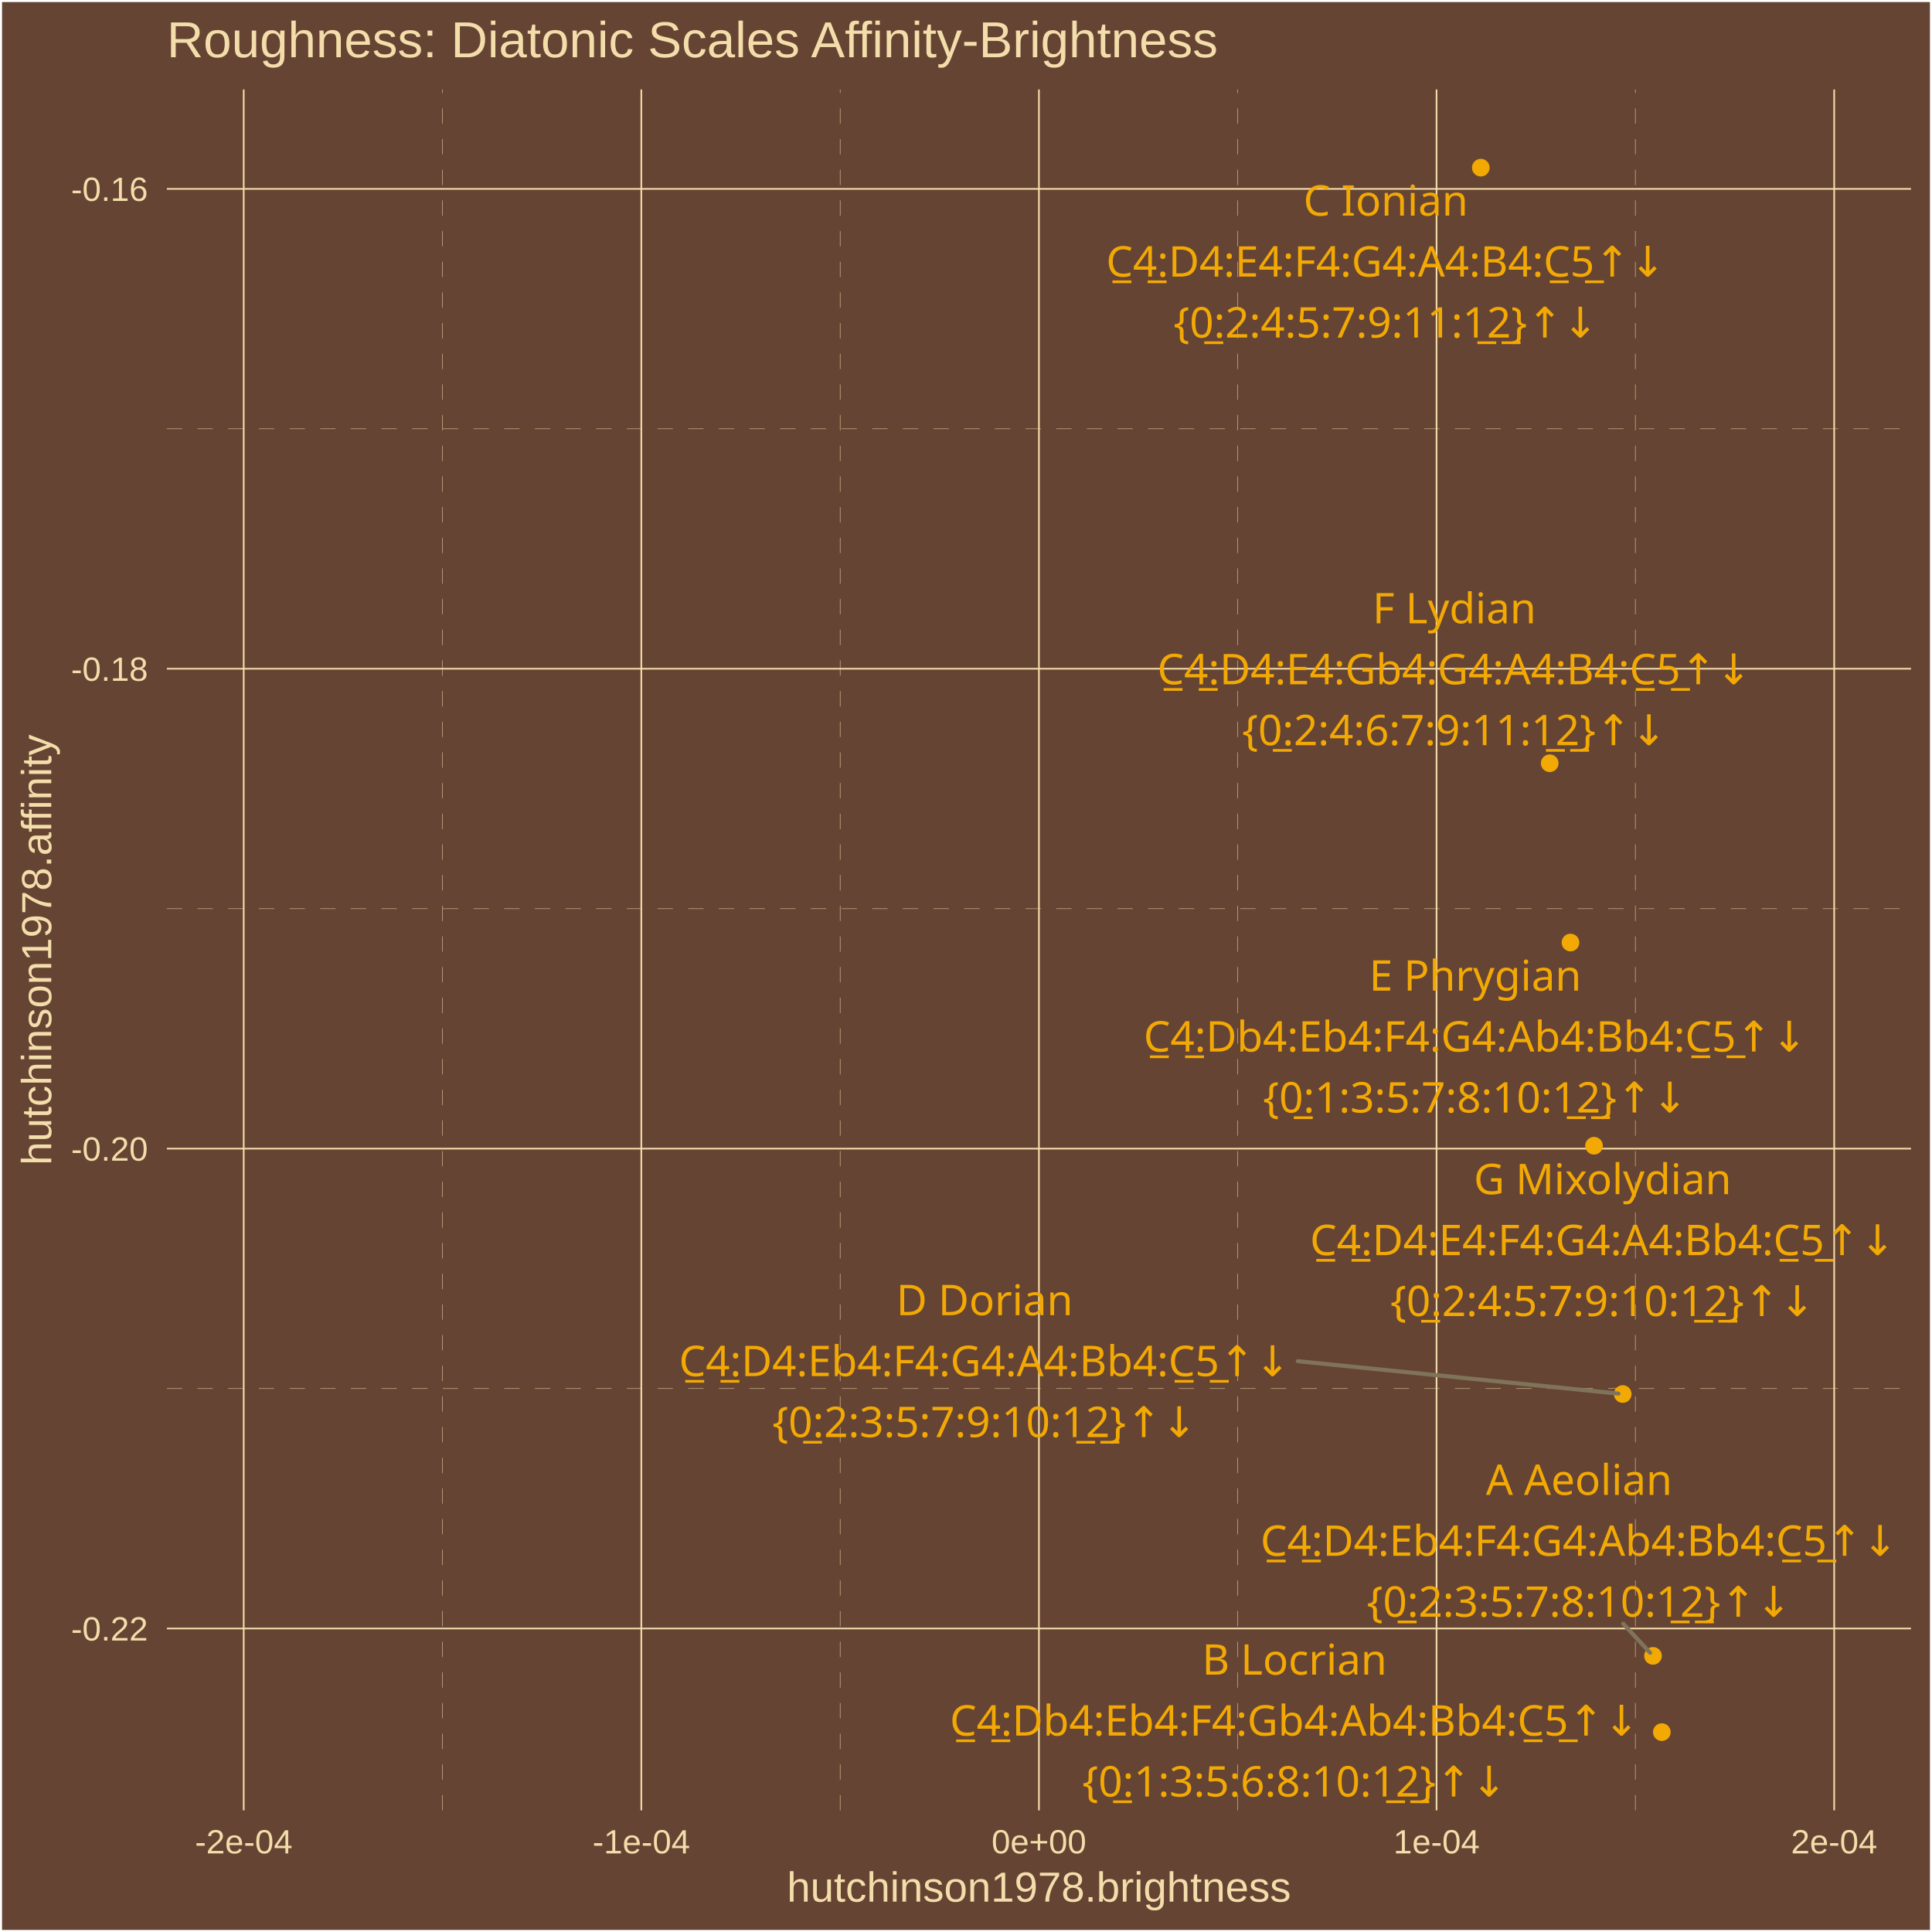
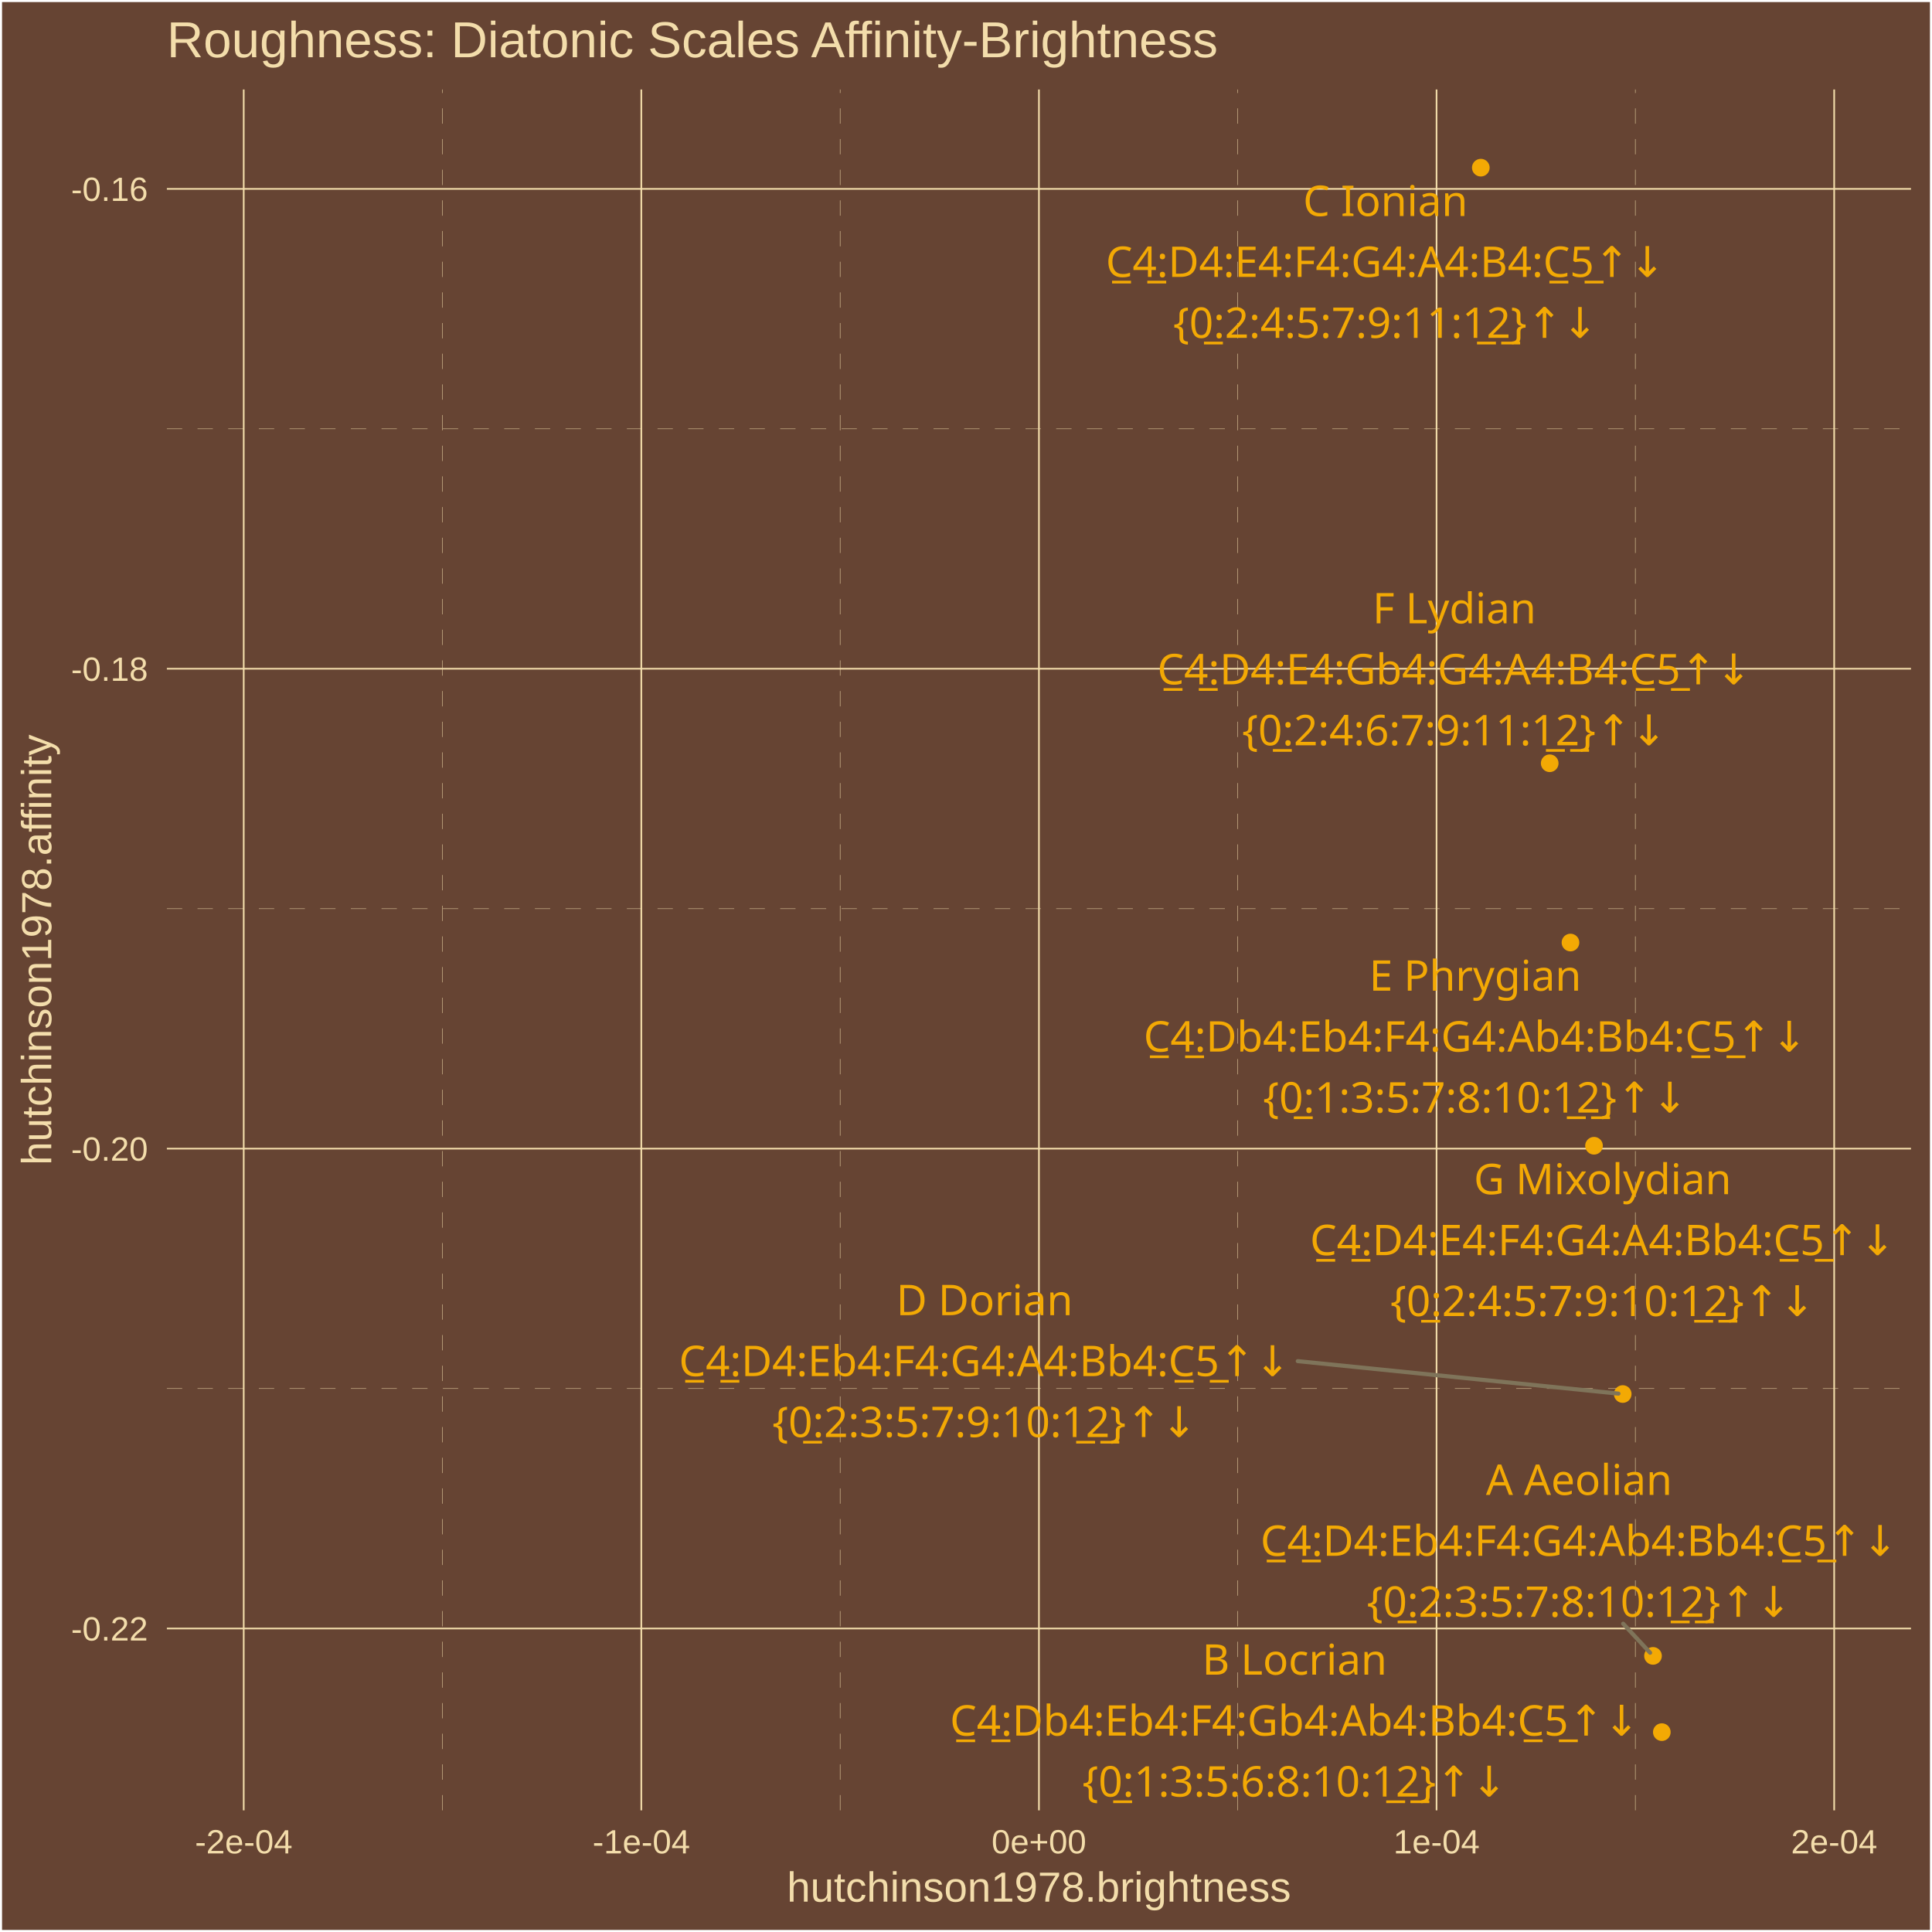
<svg xmlns="http://www.w3.org/2000/svg" class="svglite" width="504.00pt" height="504.00pt" viewBox="0 0 504.00 504.00">
  <defs>
    <style type="text/css">
    .svglite line, .svglite polyline, .svglite polygon, .svglite path, .svglite rect, .svglite circle {
      fill: none;
      stroke: #000000;
      stroke-linecap: round;
      stroke-linejoin: round;
      stroke-miterlimit: 10.00;
    }
    .svglite text {
      white-space: pre;
    }
  </style>
  </defs>
  <rect width="100%" height="100%" style="stroke: none; fill: #664433;" />
  <defs>
    <clipPath id="cpMC4wMHw1MDQuMDB8MC4wMHw1MDQuMDA=">
      <rect x="0.00" y="0.00" width="504.00" height="504.00" />
    </clipPath>
  </defs>
  <g clip-path="url(#cpMC4wMHw1MDQuMDB8MC4wMHw1MDQuMDA=)">
    <rect x="0.00" y="-0" width="504.00" height="504.00" style="stroke-width: 1.07; stroke: #FFFFFF; fill: #664433;" />
  </g>
  <defs>
    <clipPath id="cpNDMuNTN8NDk4LjUyfDIzLjM0fDQ3Mi4yNw==">
      <rect x="43.53" y="23.34" width="454.99" height="448.93" />
    </clipPath>
  </defs>
  <g clip-path="url(#cpNDMuNTN8NDk4LjUyfDIzLjM0fDQ3Mi4yNw==)">
    <rect x="43.53" y="23.34" width="454.99" height="448.93" style="stroke-width: 1.07; stroke: none; fill: #664433;" />
    <polyline points="43.53,362.23 498.52,362.23 " style="stroke-width: 0.11; stroke: #F3DDAB; stroke-dasharray: 4.00,4.00; stroke-linecap: butt;" />
    <polyline points="43.53,237.05 498.52,237.05 " style="stroke-width: 0.11; stroke: #F3DDAB; stroke-dasharray: 4.00,4.00; stroke-linecap: butt;" />
    <polyline points="43.53,111.86 498.52,111.86 " style="stroke-width: 0.11; stroke: #F3DDAB; stroke-dasharray: 4.00,4.00; stroke-linecap: butt;" />
    <polyline points="115.44,472.27 115.44,23.34 " style="stroke-width: 0.11; stroke: #F3DDAB; stroke-dasharray: 4.00,4.00; stroke-linecap: butt;" />
    <polyline points="219.17,472.27 219.17,23.34 " style="stroke-width: 0.11; stroke: #F3DDAB; stroke-dasharray: 4.00,4.00; stroke-linecap: butt;" />
    <polyline points="322.89,472.27 322.89,23.34 " style="stroke-width: 0.11; stroke: #F3DDAB; stroke-dasharray: 4.00,4.00; stroke-linecap: butt;" />
    <polyline points="426.61,472.27 426.61,23.34 " style="stroke-width: 0.11; stroke: #F3DDAB; stroke-dasharray: 4.00,4.00; stroke-linecap: butt;" />
    <polyline points="43.53,424.82 498.52,424.82 " style="stroke-width: 0.43; stroke: #F3DDAB; stroke-linecap: butt;" />
    <polyline points="43.53,299.64 498.52,299.64 " style="stroke-width: 0.43; stroke: #F3DDAB; stroke-linecap: butt;" />
    <polyline points="43.53,174.45 498.52,174.45 " style="stroke-width: 0.43; stroke: #F3DDAB; stroke-linecap: butt;" />
    <polyline points="43.53,49.27 498.52,49.27 " style="stroke-width: 0.43; stroke: #F3DDAB; stroke-linecap: butt;" />
    <polyline points="63.58,472.27 63.58,23.34 " style="stroke-width: 0.43; stroke: #F3DDAB; stroke-linecap: butt;" />
    <polyline points="167.30,472.27 167.30,23.34 " style="stroke-width: 0.43; stroke: #F3DDAB; stroke-linecap: butt;" />
    <polyline points="271.03,472.27 271.03,23.34 " style="stroke-width: 0.43; stroke: #F3DDAB; stroke-linecap: butt;" />
    <polyline points="374.75,472.27 374.75,23.34 " style="stroke-width: 0.43; stroke: #F3DDAB; stroke-linecap: butt;" />
    <polyline points="478.48,472.27 478.48,23.34 " style="stroke-width: 0.43; stroke: #F3DDAB; stroke-linecap: butt;" />
    <circle cx="433.52" cy="451.86" r="1.95" style="stroke-width: 0.71; stroke: #F3A904; fill: #F3A904;" />
    <circle cx="409.69" cy="245.88" r="1.95" style="stroke-width: 0.71; stroke: #F3A904; fill: #F3A904;" />
    <circle cx="431.22" cy="431.97" r="1.95" style="stroke-width: 0.71; stroke: #F3A904; fill: #F3A904;" />
    <circle cx="423.32" cy="363.66" r="1.95" style="stroke-width: 0.71; stroke: #F3A904; fill: #F3A904;" />
    <circle cx="415.83" cy="298.89" r="1.95" style="stroke-width: 0.71; stroke: #F3A904; fill: #F3A904;" />
    <circle cx="386.30" cy="43.74" r="1.95" style="stroke-width: 0.71; stroke: #F3A904; fill: #F3A904;" />
    <circle cx="404.27" cy="199.11" r="1.95" style="stroke-width: 0.71; stroke: #F3A904; fill: #F3A904;" />
-     <line x1="423.43" y1="423.56" x2="430.46" y2="431.15" style="stroke-width: 1.07; stroke: #7F745A;" />
-     <line x1="338.56" y1="355.09" x2="422.20" y2="363.55" style="stroke-width: 1.07; stroke: #7F745A;" />
-     <text x="337.70" y="436.87" text-anchor="middle" style="font-size: 11.04px;fill: #F3A904; font-family: &quot;Arial Unicode MS&quot;;" textLength="46.60px" lengthAdjust="spacingAndGlyphs">B Locrian</text>
-     <text x="337.70" y="452.77" text-anchor="middle" style="font-size: 11.04px;fill: #F3A904; font-family: &quot;Arial Unicode MS&quot;;" textLength="178.23px" lengthAdjust="spacingAndGlyphs">C̲4̲:Db4:Eb4:F4:Gb4:Ab4:Bb4:C̲5̲↑↓</text>
-     <text x="337.70" y="468.67" text-anchor="middle" style="font-size: 11.04px;fill: #F3A904; font-family: &quot;Arial Unicode MS&quot;;" textLength="105.91px" lengthAdjust="spacingAndGlyphs">{0̲:1:3:5:6:8:10:1̲2̲}↑↓</text>
-     <text x="384.85" y="258.43" text-anchor="middle" style="font-size: 11.04px;fill: #F3A904; font-family: &quot;Arial Unicode MS&quot;;" textLength="53.96px" lengthAdjust="spacingAndGlyphs">E Phrygian</text>
+     <line x1="423.43" y1="423.57" x2="430.46" y2="431.15" style="stroke-width: 1.07; stroke: #7F745A;" />
+     <line x1="338.55" y1="355.08" x2="422.20" y2="363.55" style="stroke-width: 1.07; stroke: #7F745A;" />
+     <text x="337.72" y="436.87" text-anchor="middle" style="font-size: 11.04px;fill: #F3A904; font-family: &quot;Arial Unicode MS&quot;;" textLength="46.60px" lengthAdjust="spacingAndGlyphs">B Locrian</text>
+     <text x="337.72" y="452.77" text-anchor="middle" style="font-size: 11.04px;fill: #F3A904; font-family: &quot;Arial Unicode MS&quot;;" textLength="178.23px" lengthAdjust="spacingAndGlyphs">C̲4̲:Db4:Eb4:F4:Gb4:Ab4:Bb4:C̲5̲↑↓</text>
+     <text x="337.72" y="468.67" text-anchor="middle" style="font-size: 11.04px;fill: #F3A904; font-family: &quot;Arial Unicode MS&quot;;" textLength="105.91px" lengthAdjust="spacingAndGlyphs">{0̲:1:3:5:6:8:10:1̲2̲}↑↓</text>
+     <text x="384.85" y="258.44" text-anchor="middle" style="font-size: 11.04px;fill: #F3A904; font-family: &quot;Arial Unicode MS&quot;;" textLength="53.96px" lengthAdjust="spacingAndGlyphs">E Phrygian</text>
    <text x="384.85" y="274.33" text-anchor="middle" style="font-size: 11.04px;fill: #F3A904; font-family: &quot;Arial Unicode MS&quot;;" textLength="172.09px" lengthAdjust="spacingAndGlyphs">C̲4̲:Db4:Eb4:F4:G4:Ab4:Bb4:C̲5̲↑↓</text>
-     <text x="384.85" y="290.22" text-anchor="middle" style="font-size: 11.04px;fill: #F3A904; font-family: &quot;Arial Unicode MS&quot;;" textLength="105.91px" lengthAdjust="spacingAndGlyphs">{0̲:1:3:5:7:8:10:1̲2̲}↑↓</text>
+     <text x="384.85" y="290.23" text-anchor="middle" style="font-size: 11.04px;fill: #F3A904; font-family: &quot;Arial Unicode MS&quot;;" textLength="105.91px" lengthAdjust="spacingAndGlyphs">{0̲:1:3:5:7:8:10:1̲2̲}↑↓</text>
    <text x="411.94" y="389.97" text-anchor="middle" style="font-size: 11.04px;fill: #F3A904; font-family: &quot;Arial Unicode MS&quot;;" textLength="47.22px" lengthAdjust="spacingAndGlyphs">A Aeolian</text>
    <text x="411.94" y="405.87" text-anchor="middle" style="font-size: 11.04px;fill: #F3A904; font-family: &quot;Arial Unicode MS&quot;;" textLength="165.96px" lengthAdjust="spacingAndGlyphs">C̲4̲:D4:Eb4:F4:G4:Ab4:Bb4:C̲5̲↑↓</text>
-     <text x="411.94" y="421.76" text-anchor="middle" style="font-size: 11.04px;fill: #F3A904; font-family: &quot;Arial Unicode MS&quot;;" textLength="105.91px" lengthAdjust="spacingAndGlyphs">{0̲:2:3:5:7:8:10:1̲2̲}↑↓</text>
-     <text x="256.85" y="343.09" text-anchor="middle" style="font-size: 11.04px;fill: #F3A904; font-family: &quot;Arial Unicode MS&quot;;" textLength="43.52px" lengthAdjust="spacingAndGlyphs">D Dorian</text>
-     <text x="256.85" y="358.99" text-anchor="middle" style="font-size: 11.04px;fill: #F3A904; font-family: &quot;Arial Unicode MS&quot;;" textLength="159.83px" lengthAdjust="spacingAndGlyphs">C̲4̲:D4:Eb4:F4:G4:A4:Bb4:C̲5̲↑↓</text>
-     <text x="256.85" y="374.89" text-anchor="middle" style="font-size: 11.04px;fill: #F3A904; font-family: &quot;Arial Unicode MS&quot;;" textLength="105.91px" lengthAdjust="spacingAndGlyphs">{0̲:2:3:5:7:9:10:1̲2̲}↑↓</text>
+     <text x="411.94" y="421.77" text-anchor="middle" style="font-size: 11.04px;fill: #F3A904; font-family: &quot;Arial Unicode MS&quot;;" textLength="105.91px" lengthAdjust="spacingAndGlyphs">{0̲:2:3:5:7:8:10:1̲2̲}↑↓</text>
+     <text x="256.84" y="343.09" text-anchor="middle" style="font-size: 11.04px;fill: #F3A904; font-family: &quot;Arial Unicode MS&quot;;" textLength="43.52px" lengthAdjust="spacingAndGlyphs">D Dorian</text>
+     <text x="256.84" y="358.98" text-anchor="middle" style="font-size: 11.04px;fill: #F3A904; font-family: &quot;Arial Unicode MS&quot;;" textLength="159.83px" lengthAdjust="spacingAndGlyphs">C̲4̲:D4:Eb4:F4:G4:A4:Bb4:C̲5̲↑↓</text>
+     <text x="256.84" y="374.88" text-anchor="middle" style="font-size: 11.04px;fill: #F3A904; font-family: &quot;Arial Unicode MS&quot;;" textLength="105.91px" lengthAdjust="spacingAndGlyphs">{0̲:2:3:5:7:9:10:1̲2̲}↑↓</text>
    <text x="418.07" y="311.53" text-anchor="middle" style="font-size: 11.04px;fill: #F3A904; font-family: &quot;Arial Unicode MS&quot;;" textLength="63.75px" lengthAdjust="spacingAndGlyphs">G Mixolydian</text>
    <text x="418.07" y="327.43" text-anchor="middle" style="font-size: 11.04px;fill: #F3A904; font-family: &quot;Arial Unicode MS&quot;;" textLength="153.69px" lengthAdjust="spacingAndGlyphs">C̲4̲:D4:E4:F4:G4:A4:Bb4:C̲5̲↑↓</text>
    <text x="418.07" y="343.32" text-anchor="middle" style="font-size: 11.04px;fill: #F3A904; font-family: &quot;Arial Unicode MS&quot;;" textLength="105.91px" lengthAdjust="spacingAndGlyphs">{0̲:2:4:5:7:9:10:1̲2̲}↑↓</text>
-     <text x="361.50" y="56.26" text-anchor="middle" style="font-size: 11.04px;fill: #F3A904; font-family: &quot;Arial Unicode MS&quot;;" textLength="41.08px" lengthAdjust="spacingAndGlyphs">C Ionian</text>
-     <text x="361.50" y="72.16" text-anchor="middle" style="font-size: 11.04px;fill: #F3A904; font-family: &quot;Arial Unicode MS&quot;;" textLength="147.56px" lengthAdjust="spacingAndGlyphs">C̲4̲:D4:E4:F4:G4:A4:B4:C̲5̲↑↓</text>
-     <text x="361.50" y="88.06" text-anchor="middle" style="font-size: 11.04px;fill: #F3A904; font-family: &quot;Arial Unicode MS&quot;;" textLength="105.91px" lengthAdjust="spacingAndGlyphs">{0̲:2:4:5:7:9:11:1̲2̲}↑↓</text>
-     <text x="379.39" y="162.61" text-anchor="middle" style="font-size: 11.04px;fill: #F3A904; font-family: &quot;Arial Unicode MS&quot;;" textLength="42.31px" lengthAdjust="spacingAndGlyphs">F Lydian</text>
-     <text x="379.39" y="178.51" text-anchor="middle" style="font-size: 11.04px;fill: #F3A904; font-family: &quot;Arial Unicode MS&quot;;" textLength="155.53px" lengthAdjust="spacingAndGlyphs">C̲4̲:D4:E4:Gb4:G4:A4:B4:C̲5̲↑↓</text>
-     <text x="379.39" y="194.40" text-anchor="middle" style="font-size: 11.04px;fill: #F3A904; font-family: &quot;Arial Unicode MS&quot;;" textLength="105.91px" lengthAdjust="spacingAndGlyphs">{0̲:2:4:6:7:9:11:1̲2̲}↑↓</text>
+     <text x="361.41" y="56.35" text-anchor="middle" style="font-size: 11.04px;fill: #F3A904; font-family: &quot;Arial Unicode MS&quot;;" textLength="41.08px" lengthAdjust="spacingAndGlyphs">C Ionian</text>
+     <text x="361.41" y="72.24" text-anchor="middle" style="font-size: 11.04px;fill: #F3A904; font-family: &quot;Arial Unicode MS&quot;;" textLength="147.56px" lengthAdjust="spacingAndGlyphs">C̲4̲:D4:E4:F4:G4:A4:B4:C̲5̲↑↓</text>
+     <text x="361.41" y="88.14" text-anchor="middle" style="font-size: 11.04px;fill: #F3A904; font-family: &quot;Arial Unicode MS&quot;;" textLength="105.91px" lengthAdjust="spacingAndGlyphs">{0̲:2:4:5:7:9:11:1̲2̲}↑↓</text>
+     <text x="379.39" y="162.62" text-anchor="middle" style="font-size: 11.04px;fill: #F3A904; font-family: &quot;Arial Unicode MS&quot;;" textLength="42.31px" lengthAdjust="spacingAndGlyphs">F Lydian</text>
+     <text x="379.39" y="178.52" text-anchor="middle" style="font-size: 11.04px;fill: #F3A904; font-family: &quot;Arial Unicode MS&quot;;" textLength="155.53px" lengthAdjust="spacingAndGlyphs">C̲4̲:D4:E4:Gb4:G4:A4:B4:C̲5̲↑↓</text>
+     <text x="379.39" y="194.42" text-anchor="middle" style="font-size: 11.04px;fill: #F3A904; font-family: &quot;Arial Unicode MS&quot;;" textLength="105.91px" lengthAdjust="spacingAndGlyphs">{0̲:2:4:6:7:9:11:1̲2̲}↑↓</text>
  </g>
  <g clip-path="url(#cpMC4wMHw1MDQuMDB8MC4wMHw1MDQuMDA=)">
    <text x="38.60" y="427.97" text-anchor="end" style="font-size: 8.80px;fill: #F3DDAB; font-family: &quot;Arial&quot;;" textLength="20.06px" lengthAdjust="spacingAndGlyphs">-0.22</text>
    <text x="38.60" y="302.79" text-anchor="end" style="font-size: 8.80px;fill: #F3DDAB; font-family: &quot;Arial&quot;;" textLength="20.06px" lengthAdjust="spacingAndGlyphs">-0.20</text>
    <text x="38.60" y="177.61" text-anchor="end" style="font-size: 8.80px;fill: #F3DDAB; font-family: &quot;Arial&quot;;" textLength="20.06px" lengthAdjust="spacingAndGlyphs">-0.18</text>
    <text x="38.60" y="52.42" text-anchor="end" style="font-size: 8.80px;fill: #F3DDAB; font-family: &quot;Arial&quot;;" textLength="20.06px" lengthAdjust="spacingAndGlyphs">-0.16</text>
    <text x="63.58" y="483.50" text-anchor="middle" style="font-size: 8.80px;fill: #F3DDAB; font-family: &quot;Arial&quot;;" textLength="25.44px" lengthAdjust="spacingAndGlyphs">-2e-04</text>
    <text x="167.30" y="483.50" text-anchor="middle" style="font-size: 8.80px;fill: #F3DDAB; font-family: &quot;Arial&quot;;" textLength="25.44px" lengthAdjust="spacingAndGlyphs">-1e-04</text>
    <text x="271.03" y="483.50" text-anchor="middle" style="font-size: 8.80px;fill: #F3DDAB; font-family: &quot;Arial&quot;;" textLength="24.72px" lengthAdjust="spacingAndGlyphs">0e+00</text>
    <text x="374.75" y="483.50" text-anchor="middle" style="font-size: 8.80px;fill: #F3DDAB; font-family: &quot;Arial&quot;;" textLength="22.51px" lengthAdjust="spacingAndGlyphs">1e-04</text>
    <text x="478.48" y="483.50" text-anchor="middle" style="font-size: 8.80px;fill: #F3DDAB; font-family: &quot;Arial&quot;;" textLength="22.51px" lengthAdjust="spacingAndGlyphs">2e-04</text>
    <text x="271.03" y="496.09" text-anchor="middle" style="font-size: 11.00px;fill: #F3DDAB; font-family: &quot;Arial&quot;;" textLength="131.51px" lengthAdjust="spacingAndGlyphs">hutchinson1978.brightness</text>
    <text transform="translate(13.37,247.80) rotate(-90)" text-anchor="middle" style="font-size: 11.00px;fill: #F3DDAB; font-family: &quot;Arial&quot;;" textLength="112.53px" lengthAdjust="spacingAndGlyphs">hutchinson1978.affinity</text>
    <text x="43.53" y="14.94" style="font-size: 13.20px;fill: #F3DDAB; font-family: &quot;Arial&quot;;" textLength="274.95px" lengthAdjust="spacingAndGlyphs">Roughness: Diatonic Scales Affinity-Brightness</text>
  </g>
</svg>
